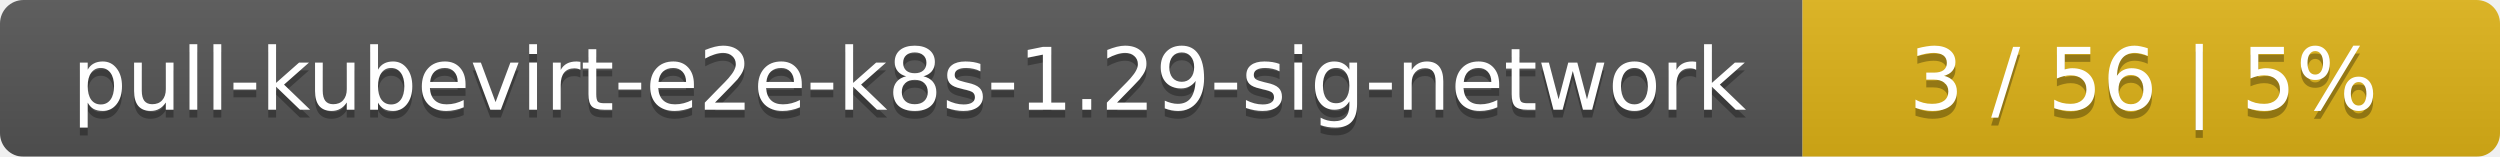
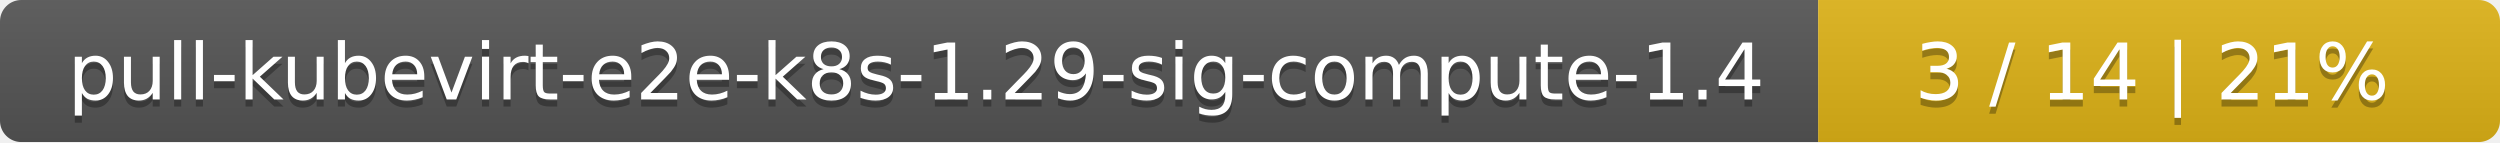
- <svg xmlns="http://www.w3.org/2000/svg" width="319" height="20">
+ <svg xmlns="http://www.w3.org/2000/svg" width="352" height="20">
  <linearGradient id="smooth" x2="0" y2="100%">
    <stop offset="0" stop-color="#bbb" stop-opacity=".1" />
    <stop offset="1" stop-opacity=".1" />
  </linearGradient>
  <mask id="round">
-     <rect width="319" height="20" rx="3" fill="#fff" />
+     <rect width="352" height="20" rx="3" fill="#fff" />
  </mask>
  <g mask="url(#round)">
-     <rect width="230" height="20" fill="#555" />
-     <rect x="230" width="89" height="20" fill="#dfb317" />
-     <rect width="319" height="20" fill="url(#smooth)" />
+     <rect width="256" height="20" fill="#555" />
+     <rect x="256" width="96" height="20" fill="#dfb317" />
+     <rect width="352" height="20" fill="url(#smooth)" />
  </g>
  <g fill="#fff" text-anchor="middle" font-family="DejaVu Sans,Verdana,Geneva,sans-serif" font-size="11">
-     <text x="116" y="15" fill="#010101" fill-opacity=".3">pull-kubevirt-e2e-k8s-1.29-sig-network</text>
-     <text x="116" y="14">pull-kubevirt-e2e-k8s-1.29-sig-network</text>
-     <text x="273.5" y="15" fill="#010101" fill-opacity=".3">3 / 56    |    5%</text>
-     <text x="273.5" y="14">3 / 56    |    5%</text>
+     <text x="129" y="15" fill="#010101" fill-opacity=".3">pull-kubevirt-e2e-k8s-1.29-sig-compute-1.4</text>
+     <text x="129" y="14">pull-kubevirt-e2e-k8s-1.29-sig-compute-1.4</text>
+     <text x="303" y="15" fill="#010101" fill-opacity=".3">3 / 14    |    21%</text>
+     <text x="303" y="14">3 / 14    |    21%</text>
  </g>
</svg>
